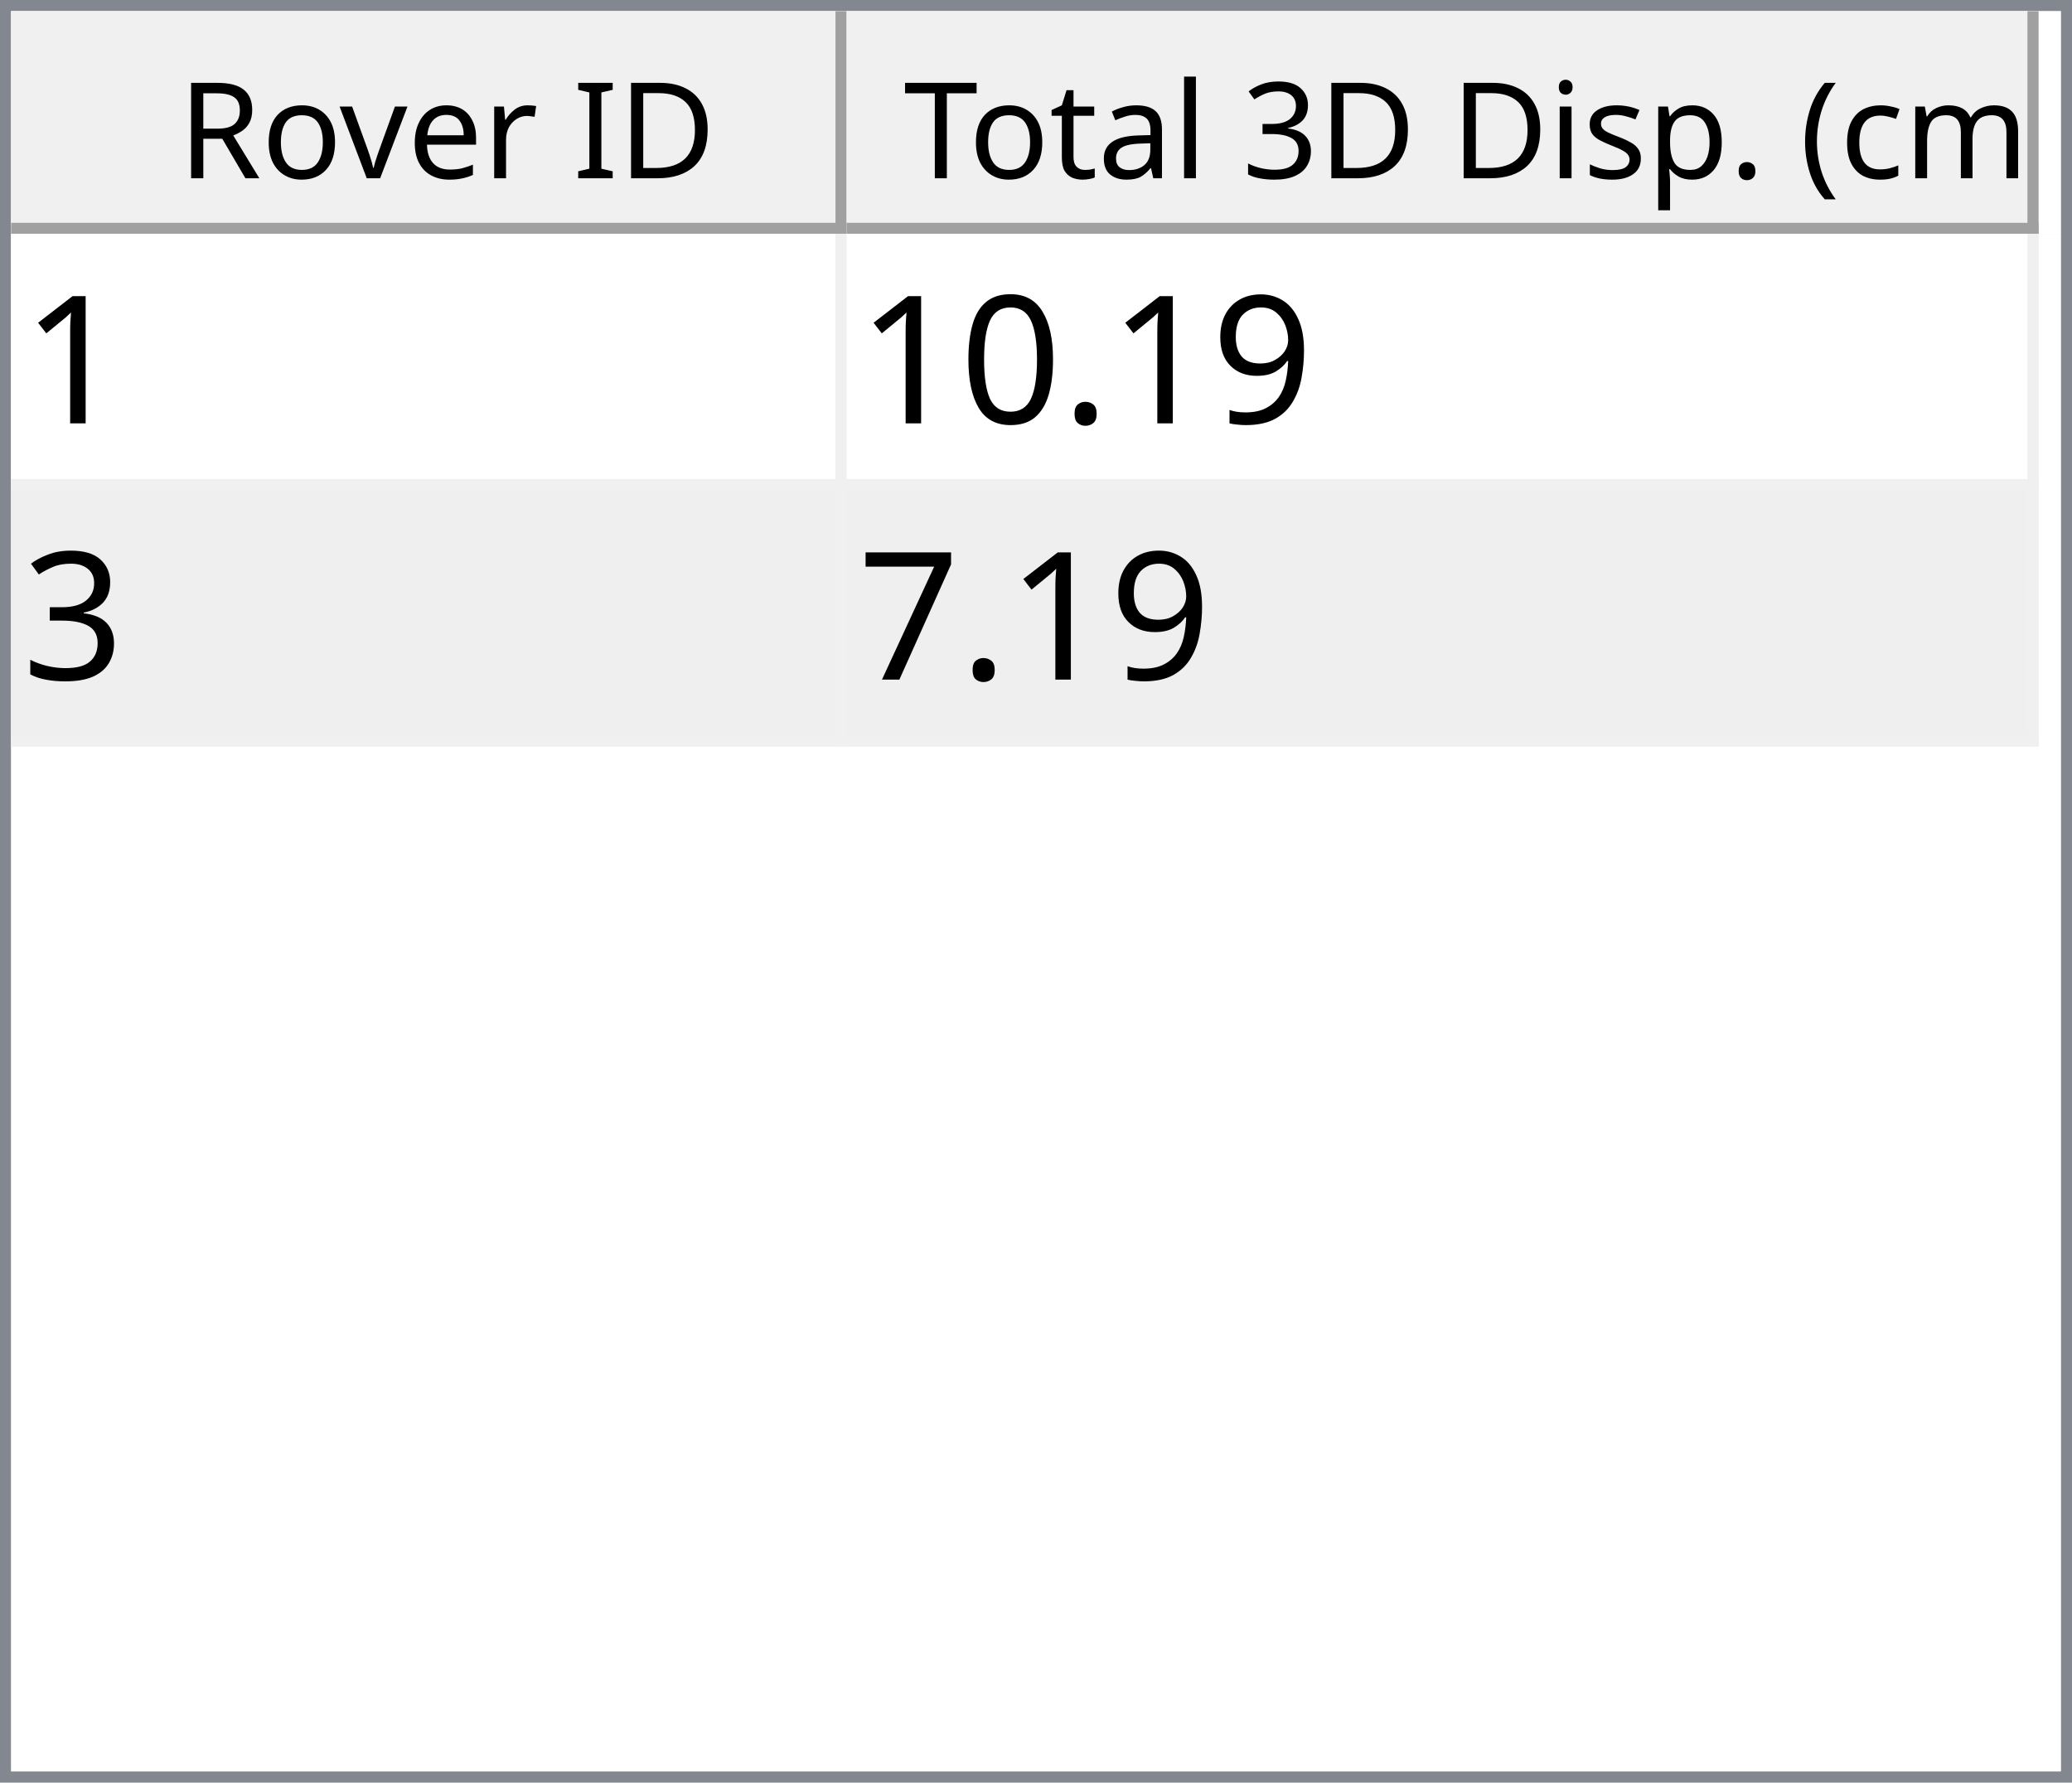
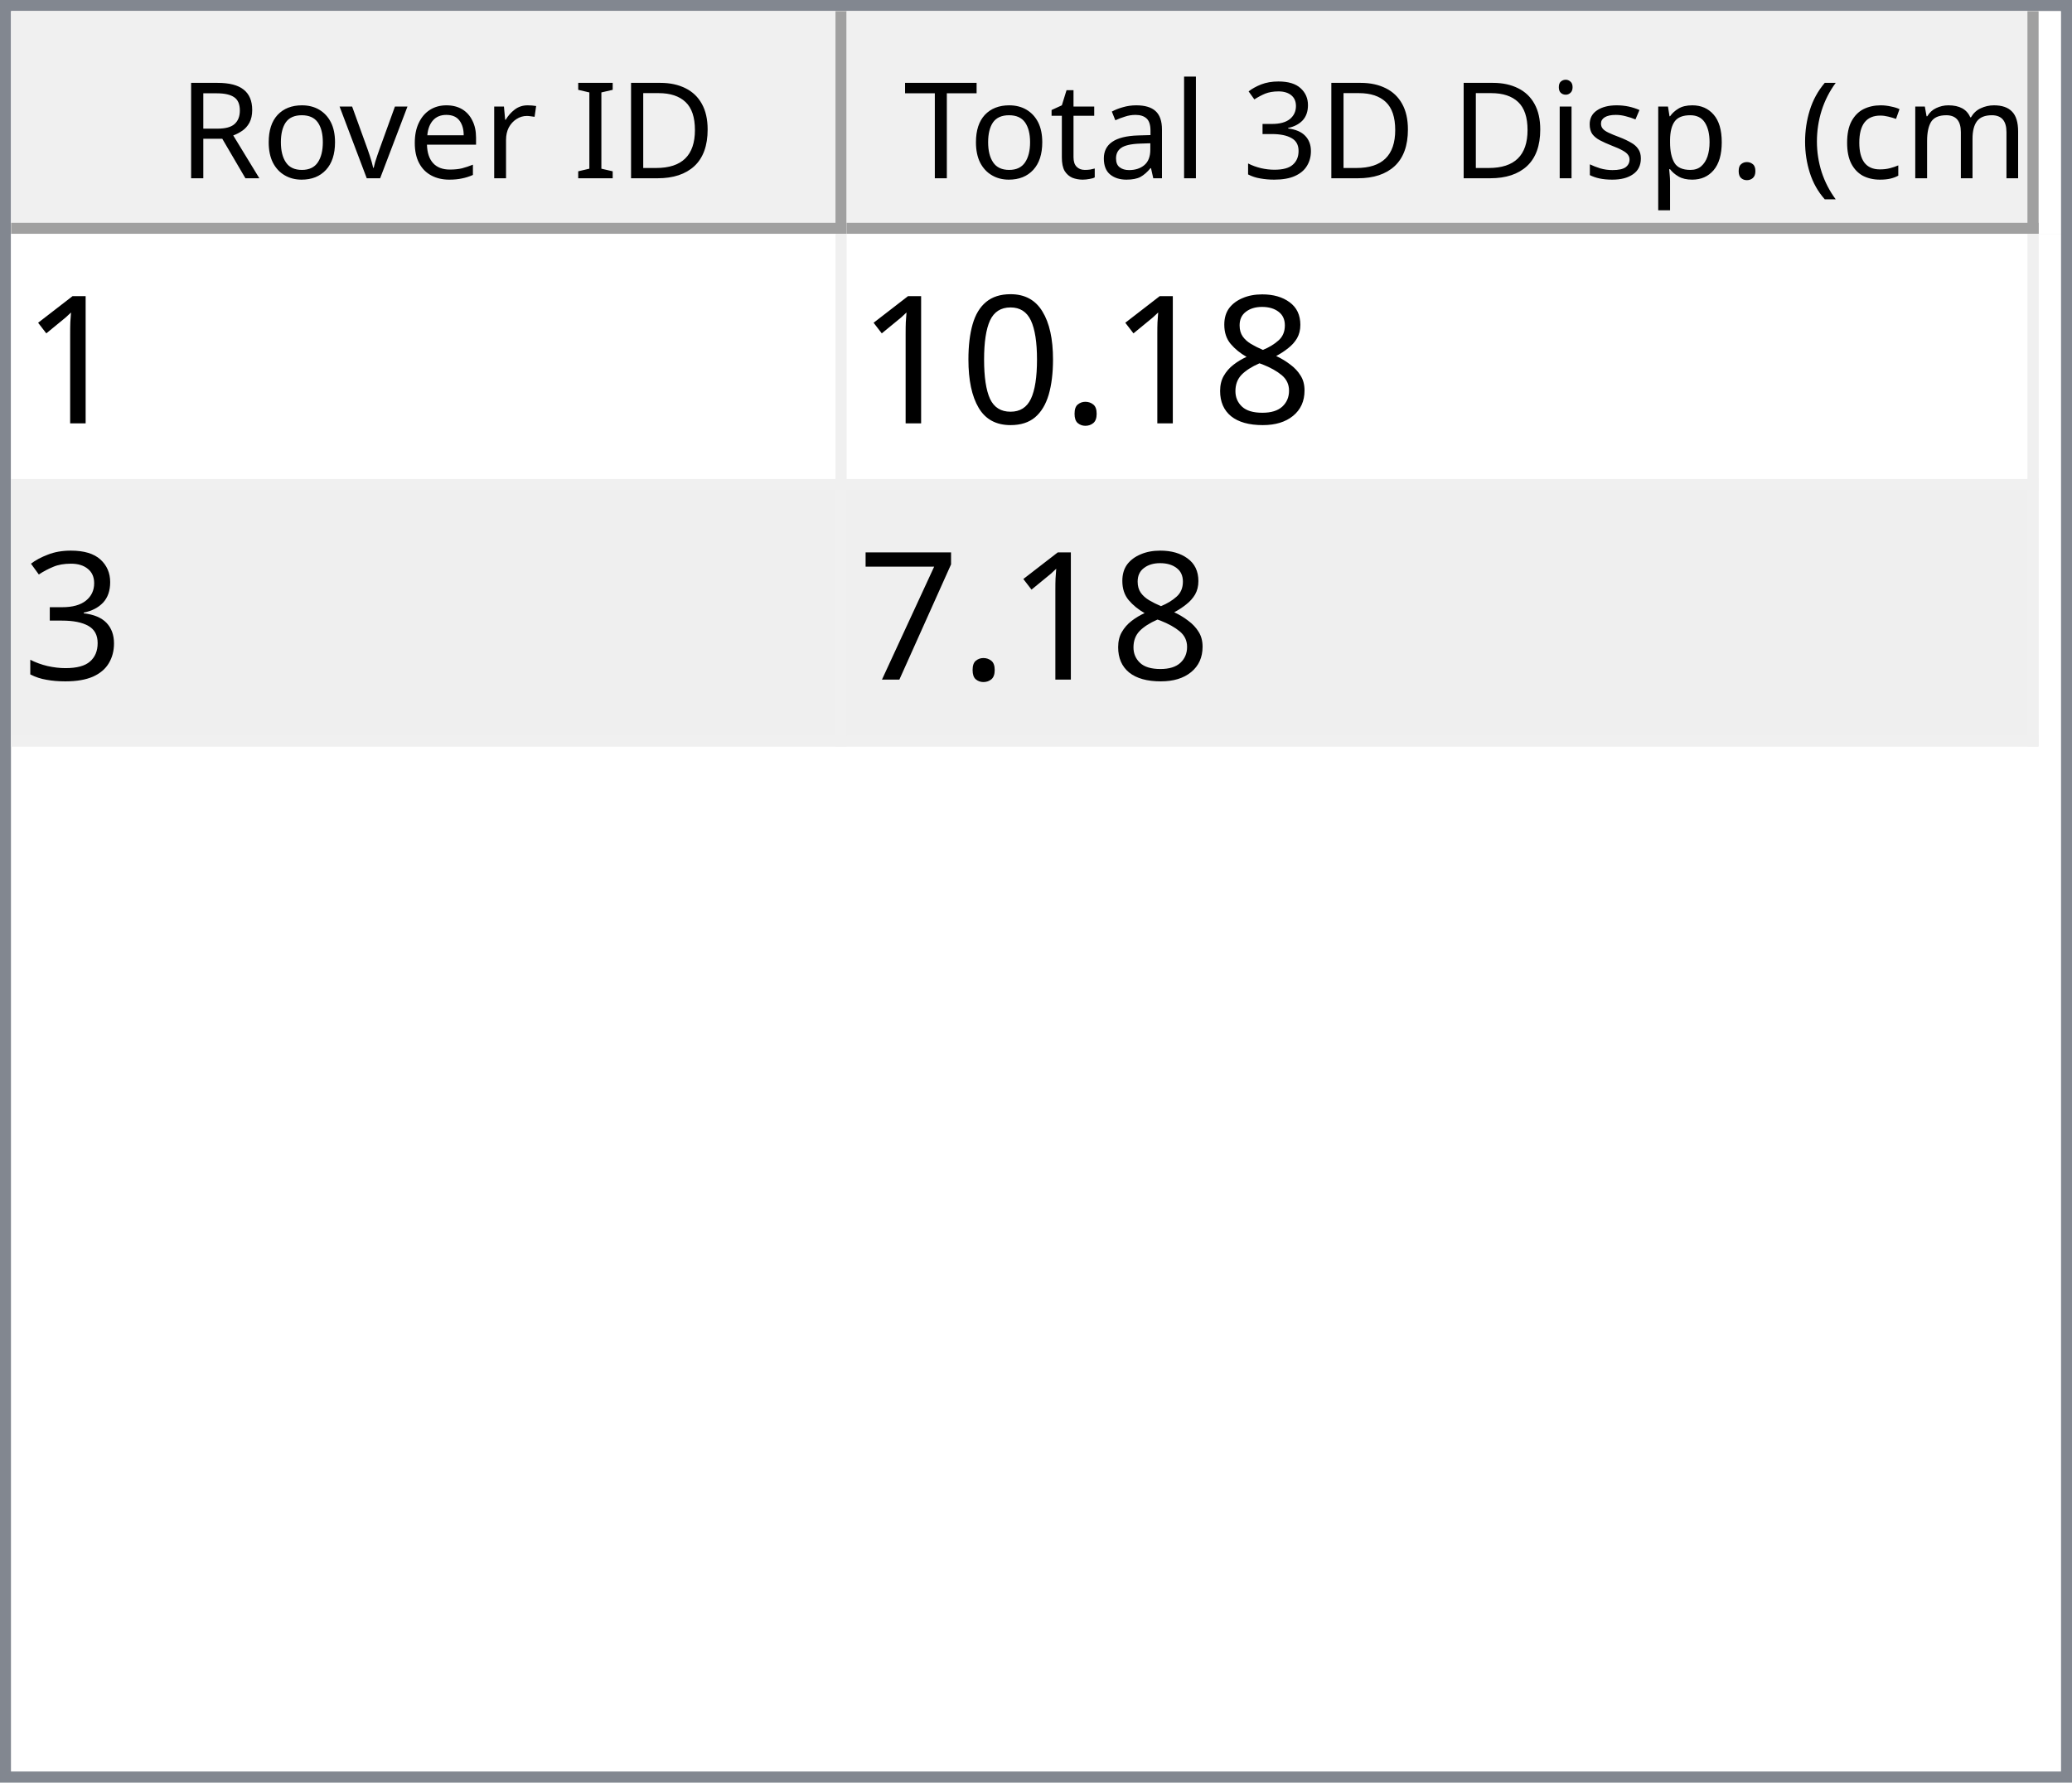
<svg xmlns="http://www.w3.org/2000/svg" style="fill-opacity:1; color-rendering:auto; color-interpolation:auto; text-rendering:auto; stroke:black; stroke-linecap:square; stroke-miterlimit:10; shape-rendering:auto; stroke-opacity:1; fill:black; stroke-dasharray:none; font-weight:normal; stroke-width:1; font-family:'Dialog'; font-style:normal; stroke-linejoin:miter; font-size:12px; stroke-dashoffset:0; image-rendering:auto;" width="186" height="160">
  <defs id="genericDefs" />
  <g>
    <defs id="defs1">
      <clipPath clipPathUnits="userSpaceOnUse" id="clipPath1">
        <path d="M0 0 L186 0 L186 160 L0 160 L0 0 Z" />
      </clipPath>
      <clipPath clipPathUnits="userSpaceOnUse" id="clipPath2">
        <path d="M0 0 L0 160 L186 160 L186 0 Z" />
      </clipPath>
      <clipPath clipPathUnits="userSpaceOnUse" id="clipPath3">
        <path d="M0 0 L0 20 L184 20 L184 0 Z" />
      </clipPath>
      <clipPath clipPathUnits="userSpaceOnUse" id="clipPath4">
        <path d="M0 0 L0 20 L75 20 L75 0 Z" />
      </clipPath>
      <clipPath clipPathUnits="userSpaceOnUse" id="clipPath5">
        <path d="M1 1 L1 19 L74 19 L74 1 Z" />
      </clipPath>
      <clipPath clipPathUnits="userSpaceOnUse" id="clipPath6">
        <path d="M0 0 L0 18 L73 18 L73 0 Z" />
      </clipPath>
      <clipPath clipPathUnits="userSpaceOnUse" id="clipPath7">
        <path d="M-0.5 -0.5 L-0.5 19.5 L74.5 19.5 L74.5 -0.5 Z" />
      </clipPath>
      <clipPath clipPathUnits="userSpaceOnUse" id="clipPath8">
        <path d="M0 0 L0 20 L107 20 L107 0 Z" />
      </clipPath>
      <clipPath clipPathUnits="userSpaceOnUse" id="clipPath9">
        <path d="M1 1 L1 19 L106 19 L106 1 Z" />
      </clipPath>
      <clipPath clipPathUnits="userSpaceOnUse" id="clipPath10">
        <path d="M0 0 L0 18 L105 18 L105 0 Z" />
      </clipPath>
      <clipPath clipPathUnits="userSpaceOnUse" id="clipPath11">
        <path d="M-0.5 -0.5 L-0.5 19.5 L106.5 19.5 L106.5 -0.5 Z" />
      </clipPath>
      <clipPath clipPathUnits="userSpaceOnUse" id="clipPath12">
        <path d="M0 0 L0 138 L184 138 L184 0 Z" />
      </clipPath>
      <clipPath clipPathUnits="userSpaceOnUse" id="clipPath13">
        <path d="M0 0 L0 46 L182 46 L182 0 Z" />
      </clipPath>
      <clipPath clipPathUnits="userSpaceOnUse" id="clipPath14">
        <path d="M-0.5 -0.5 L-0.5 45.5 L181.5 45.5 L181.5 -0.5 Z" />
      </clipPath>
      <clipPath clipPathUnits="userSpaceOnUse" id="clipPath15">
        <path d="M0 0 L0 22 L74 22 L74 0 Z" />
      </clipPath>
      <clipPath clipPathUnits="userSpaceOnUse" id="clipPath16">
        <path d="M0 0 L0 22 L106 22 L106 0 Z" />
      </clipPath>
      <font horiz-adv-x="64.551" id="font1">
        <font-face ascent="107.91" descent="25.098" units-per-em="100" style="font-style:normal; font-family:Segoe UI; font-weight:normal;" />
        <missing-glyph horiz-adv-x="64.551" d="M8.109 0 L8.109 68.266 L56.453 68.266 L56.453 0 L8.109 0 ZM15.328 7.234 L49.219 7.234 L49.219 61.031 L15.328 61.031 L15.328 7.234 Z" />
        <glyph unicode="D" horiz-adv-x="70.117" d="M9.188 0 L9.188 70.016 L28.516 70.016 Q65.531 70.016 65.531 35.891 Q65.531 19.672 55.25 9.836 Q44.969 0 27.734 0 L9.188 0 ZM17.391 62.594 L17.391 7.422 L27.828 7.422 Q41.609 7.422 49.273 14.797 Q56.938 22.172 56.938 35.688 Q56.938 62.594 28.328 62.594 L17.391 62.594 Z" />
        <glyph unicode="I" horiz-adv-x="26.611" d="M17.391 0 L9.188 0 L9.188 70.016 L17.391 70.016 L17.391 0 Z" />
        <glyph unicode=" " horiz-adv-x="27.393" d="" />
        <glyph unicode="r" horiz-adv-x="34.766" d="M34.188 41.891 Q32.078 43.5 28.125 43.5 Q23 43.5 19.555 38.672 Q16.109 33.844 16.109 25.484 L16.109 0 L8.109 0 L8.109 50 L16.109 50 L16.109 39.703 L16.312 39.703 Q18.016 44.969 21.531 47.922 Q25.047 50.875 29.391 50.875 Q32.516 50.875 34.188 50.203 L34.188 41.891 Z" />
        <glyph unicode="e" horiz-adv-x="52.295" d="M48.297 23 L12.984 23 Q13.188 14.656 17.484 10.109 Q21.781 5.562 29.297 5.562 Q37.75 5.562 44.828 11.141 L44.828 3.609 Q38.234 -1.172 27.391 -1.172 Q16.797 -1.172 10.742 5.641 Q4.688 12.453 4.688 24.812 Q4.688 36.469 11.305 43.82 Q17.922 51.172 27.734 51.172 Q37.547 51.172 42.922 44.828 Q48.297 38.484 48.297 27.203 L48.297 23 ZM40.094 29.781 Q40.047 36.719 36.75 40.578 Q33.453 44.438 27.594 44.438 Q21.922 44.438 17.969 40.383 Q14.016 36.328 13.094 29.781 L40.094 29.781 Z" />
        <glyph unicode="v" horiz-adv-x="47.9" d="M47.406 50 L27.484 0 L19.625 0 L0.688 50 L9.469 50 L22.172 13.672 Q23.578 9.672 23.922 6.688 L24.125 6.688 Q24.609 10.453 25.688 13.484 L38.969 50 L47.406 50 Z" />
        <glyph unicode="o" horiz-adv-x="58.594" d="M29 -1.172 Q17.922 -1.172 11.305 5.836 Q4.688 12.844 4.688 24.422 Q4.688 37.016 11.57 44.094 Q18.453 51.172 30.172 51.172 Q41.359 51.172 47.633 44.289 Q53.906 37.406 53.906 25.203 Q53.906 13.234 47.141 6.031 Q40.375 -1.172 29 -1.172 ZM29.594 44.438 Q21.875 44.438 17.383 39.188 Q12.891 33.938 12.891 24.703 Q12.891 15.828 17.43 10.695 Q21.969 5.562 29.594 5.562 Q37.359 5.562 41.531 10.594 Q45.703 15.625 45.703 24.906 Q45.703 34.281 41.531 39.359 Q37.359 44.438 29.594 44.438 Z" />
        <glyph unicode="R" horiz-adv-x="59.814" d="M59.375 0 L49.609 0 L37.891 19.625 Q36.281 22.359 34.766 24.289 Q33.25 26.219 31.664 27.438 Q30.078 28.656 28.25 29.219 Q26.422 29.781 24.125 29.781 L17.391 29.781 L17.391 0 L9.188 0 L9.188 70.016 L30.078 70.016 Q34.672 70.016 38.555 68.867 Q42.438 67.719 45.289 65.375 Q48.141 63.031 49.758 59.547 Q51.375 56.062 51.375 51.375 Q51.375 47.703 50.273 44.656 Q49.172 41.609 47.148 39.211 Q45.125 36.812 42.266 35.133 Q39.406 33.453 35.844 32.516 L35.844 32.328 Q37.594 31.547 38.891 30.547 Q40.188 29.547 41.359 28.18 Q42.531 26.812 43.68 25.078 Q44.828 23.344 46.234 21.047 L59.375 0 ZM17.391 62.594 L17.391 37.203 L28.516 37.203 Q31.594 37.203 34.203 38.133 Q36.812 39.062 38.719 40.797 Q40.625 42.531 41.703 45.047 Q42.781 47.562 42.781 50.688 Q42.781 56.297 39.141 59.445 Q35.5 62.594 28.609 62.594 L17.391 62.594 Z" />
        <glyph unicode=")" horiz-adv-x="30.176" d="M8.297 -15.922 L1.172 -15.922 Q16.406 2.344 16.406 26.812 Q16.406 51.469 1.078 70.016 L8.297 70.016 Q23.531 52.156 23.531 26.703 Q23.531 1.375 8.297 -15.922 Z" />
        <glyph unicode="m" horiz-adv-x="86.133" d="M79.109 0 L71.094 0 L71.094 28.719 Q71.094 37.016 68.531 40.727 Q65.969 44.438 59.906 44.438 Q54.781 44.438 51.195 39.75 Q47.609 35.062 47.609 28.516 L47.609 0 L39.594 0 L39.594 29.688 Q39.594 44.438 28.219 44.438 Q22.953 44.438 19.531 40.016 Q16.109 35.594 16.109 28.516 L16.109 0 L8.109 0 L8.109 50 L16.109 50 L16.109 42.094 L16.312 42.094 Q21.625 51.172 31.844 51.172 Q36.969 51.172 40.773 48.312 Q44.578 45.453 46 40.828 Q51.562 51.172 62.594 51.172 Q79.109 51.172 79.109 30.812 L79.109 0 Z" />
        <glyph unicode="c" horiz-adv-x="46.191" d="M42.188 2.297 Q36.422 -1.172 28.516 -1.172 Q17.828 -1.172 11.258 5.789 Q4.688 12.75 4.688 23.828 Q4.688 36.188 11.766 43.68 Q18.844 51.172 30.672 51.172 Q37.25 51.172 42.281 48.734 L42.281 40.531 Q36.719 44.438 30.375 44.438 Q22.703 44.438 17.797 38.945 Q12.891 33.453 12.891 24.516 Q12.891 15.719 17.508 10.641 Q22.125 5.562 29.891 5.562 Q36.422 5.562 42.188 9.906 L42.188 2.297 Z" />
        <glyph unicode="(" horiz-adv-x="30.176" d="M29.109 -15.922 L21.969 -15.922 Q6.844 1.375 6.844 26.703 Q6.844 52.156 21.969 70.016 L29.203 70.016 Q13.875 51.469 13.875 26.812 Q13.875 2.344 29.109 -15.922 Z" />
        <glyph unicode="." horiz-adv-x="21.68" d="M10.891 -1.078 Q8.641 -1.078 7.055 0.539 Q5.469 2.156 5.469 4.391 Q5.469 6.641 7.055 8.273 Q8.641 9.906 10.891 9.906 Q13.188 9.906 14.797 8.273 Q16.406 6.641 16.406 4.391 Q16.406 2.156 14.797 0.539 Q13.188 -1.078 10.891 -1.078 Z" />
        <glyph unicode="p" horiz-adv-x="58.789" d="M16.312 7.234 L16.109 7.234 L16.109 -23 L8.109 -23 L8.109 50 L16.109 50 L16.109 41.219 L16.312 41.219 Q22.219 51.172 33.594 51.172 Q43.266 51.172 48.688 44.461 Q54.109 37.75 54.109 26.469 Q54.109 13.922 48 6.375 Q41.891 -1.172 31.297 -1.172 Q21.578 -1.172 16.312 7.234 ZM16.109 27.391 L16.109 20.406 Q16.109 14.203 20.141 9.883 Q24.172 5.562 30.375 5.562 Q37.641 5.562 41.773 11.133 Q45.906 16.703 45.906 26.609 Q45.906 34.969 42.047 39.703 Q38.188 44.438 31.594 44.438 Q24.609 44.438 20.359 39.578 Q16.109 34.719 16.109 27.391 Z" />
        <glyph unicode="s" horiz-adv-x="42.432" d="M5.078 1.812 L5.078 10.406 Q11.625 5.562 19.484 5.562 Q30.031 5.562 30.031 12.594 Q30.031 14.594 29.125 15.992 Q28.219 17.391 26.68 18.461 Q25.141 19.531 23.07 20.383 Q21 21.234 18.609 22.172 Q15.281 23.484 12.766 24.828 Q10.25 26.172 8.57 27.859 Q6.891 29.547 6.031 31.695 Q5.172 33.844 5.172 36.719 Q5.172 40.234 6.789 42.945 Q8.406 45.656 11.086 47.484 Q13.766 49.312 17.211 50.242 Q20.656 51.172 24.312 51.172 Q30.812 51.172 35.938 48.922 L35.938 40.828 Q30.422 44.438 23.25 44.438 Q21 44.438 19.195 43.922 Q17.391 43.406 16.094 42.477 Q14.797 41.547 14.086 40.258 Q13.375 38.969 13.375 37.406 Q13.375 35.453 14.086 34.133 Q14.797 32.812 16.164 31.789 Q17.531 30.766 19.484 29.938 Q21.438 29.109 23.922 28.125 Q27.25 26.859 29.883 25.516 Q32.516 24.172 34.375 22.484 Q36.234 20.797 37.234 18.602 Q38.234 16.406 38.234 13.375 Q38.234 9.672 36.602 6.938 Q34.969 4.203 32.234 2.398 Q29.5 0.594 25.93 -0.289 Q22.359 -1.172 18.453 -1.172 Q10.75 -1.172 5.078 1.812 Z" />
        <glyph unicode="i" horiz-adv-x="24.219" d="M12.203 62.703 Q10.062 62.703 8.547 64.164 Q7.031 65.625 7.031 67.875 Q7.031 70.125 8.547 71.609 Q10.062 73.094 12.203 73.094 Q14.406 73.094 15.945 71.609 Q17.484 70.125 17.484 67.875 Q17.484 65.719 15.945 64.211 Q14.406 62.703 12.203 62.703 ZM16.109 0 L8.109 0 L8.109 50 L16.109 50 L16.109 0 Z" />
        <glyph unicode="3" horiz-adv-x="53.906" d="M46.531 19.828 Q46.531 15.094 44.75 11.211 Q42.969 7.328 39.719 4.57 Q36.469 1.812 31.93 0.297 Q27.391 -1.219 21.922 -1.219 Q11.922 -1.219 6 2.594 L6 11.188 Q13.094 5.609 22.219 5.609 Q25.875 5.609 28.828 6.539 Q31.781 7.469 33.906 9.227 Q36.031 10.984 37.18 13.477 Q38.328 15.969 38.328 19.094 Q38.328 32.812 18.797 32.812 L12.984 32.812 L12.984 39.594 L18.5 39.594 Q35.797 39.594 35.797 52.484 Q35.797 64.406 22.609 64.406 Q15.188 64.406 8.688 59.422 L8.688 67.188 Q15.375 71.188 24.609 71.188 Q29 71.188 32.57 69.969 Q36.141 68.75 38.68 66.555 Q41.219 64.359 42.609 61.281 Q44 58.203 44 54.5 Q44 40.672 30.031 36.719 L30.031 36.531 Q33.594 36.141 36.625 34.797 Q39.656 33.453 41.852 31.305 Q44.047 29.156 45.289 26.25 Q46.531 23.344 46.531 19.828 Z" />
        <glyph unicode="l" horiz-adv-x="24.219" d="M16.109 0 L8.109 0 L8.109 74.031 L16.109 74.031 L16.109 0 Z" />
        <glyph unicode="a" horiz-adv-x="50.879" d="M43.891 0 L35.891 0 L35.891 7.812 L35.688 7.812 Q30.469 -1.172 20.312 -1.172 Q12.844 -1.172 8.617 2.781 Q4.391 6.734 4.391 13.281 Q4.391 27.297 20.906 29.594 L35.891 31.688 Q35.891 44.438 25.594 44.438 Q16.547 44.438 9.281 38.281 L9.281 46.484 Q16.656 51.172 26.266 51.172 Q43.891 51.172 43.891 32.516 L43.891 0 ZM35.891 25.297 L23.828 23.641 Q18.266 22.859 15.43 20.875 Q12.594 18.891 12.594 13.875 Q12.594 10.203 15.211 7.883 Q17.828 5.562 22.172 5.562 Q28.125 5.562 32.008 9.742 Q35.891 13.922 35.891 20.312 L35.891 25.297 Z" />
        <glyph unicode="t" horiz-adv-x="33.887" d="M31.297 0.484 Q28.469 -1.078 23.828 -1.078 Q10.688 -1.078 10.688 13.578 L10.688 43.172 L2.094 43.172 L2.094 50 L10.688 50 L10.688 62.203 L18.703 64.797 L18.703 50 L31.297 50 L31.297 43.172 L18.703 43.172 L18.703 14.984 Q18.703 9.969 20.414 7.82 Q22.125 5.672 26.078 5.672 Q29.109 5.672 31.297 7.328 L31.297 0.484 Z" />
        <glyph unicode="T" horiz-adv-x="52.393" d="M50.594 62.594 L30.375 62.594 L30.375 0 L22.172 0 L22.172 62.594 L2 62.594 L2 70.016 L50.594 70.016 L50.594 62.594 Z" />
      </font>
      <font horiz-adv-x="75.0" id="font2">
        <font-face ascent="100.537" descent="21.973" units-per-em="100" style="font-style:normal; font-family:sans-serif; font-weight:normal;" />
        <missing-glyph horiz-adv-x="75.0" d="M12.5 0 L12.5 62.5 L62.5 62.5 L62.5 0 L12.5 0 ZM14.062 1.562 L60.938 1.562 L60.938 60.938 L14.062 60.938 L14.062 1.562 Z" />
        <glyph unicode="1" horiz-adv-x="55.615" d="M37.25 0 L28.469 0 L28.469 56 Q25.297 52.984 20.141 49.953 Q14.984 46.922 10.891 45.406 L10.891 53.906 Q18.266 57.375 23.781 62.305 Q29.297 67.234 31.594 71.875 L37.25 71.875 L37.25 0 Z" />
-         <glyph unicode="9" horiz-adv-x="55.615" d="M5.469 16.547 L13.922 17.328 Q14.984 11.375 18.016 8.688 Q21.047 6 25.781 6 Q29.828 6 32.883 7.859 Q35.938 9.719 37.891 12.82 Q39.844 15.922 41.164 21.195 Q42.484 26.469 42.484 31.938 Q42.484 32.516 42.438 33.688 Q39.797 29.5 35.234 26.883 Q30.672 24.266 25.344 24.266 Q16.453 24.266 10.305 30.711 Q4.156 37.156 4.156 47.703 Q4.156 58.594 10.578 65.234 Q17 71.875 26.656 71.875 Q33.641 71.875 39.43 68.117 Q45.219 64.359 48.219 57.398 Q51.219 50.438 51.219 37.25 Q51.219 23.531 48.242 15.406 Q45.266 7.281 39.383 3.031 Q33.5 -1.219 25.594 -1.219 Q17.188 -1.219 11.867 3.445 Q6.547 8.109 5.469 16.547 ZM41.453 48.141 Q41.453 55.719 37.43 60.156 Q33.406 64.594 27.734 64.594 Q21.875 64.594 17.531 59.812 Q13.188 55.031 13.188 47.406 Q13.188 40.578 17.312 36.305 Q21.438 32.031 27.484 32.031 Q33.594 32.031 37.523 36.305 Q41.453 40.578 41.453 48.141 Z" />
+         <glyph unicode="8" horiz-adv-x="55.615" d="M17.672 38.812 Q12.203 40.828 9.57 44.539 Q6.938 48.25 6.938 53.422 Q6.938 61.234 12.555 66.555 Q18.172 71.875 27.484 71.875 Q36.859 71.875 42.578 66.43 Q48.297 60.984 48.297 53.172 Q48.297 48.188 45.68 44.508 Q43.062 40.828 37.75 38.812 Q44.344 36.672 47.781 31.883 Q51.219 27.094 51.219 20.453 Q51.219 11.281 44.727 5.031 Q38.234 -1.219 27.641 -1.219 Q17.047 -1.219 10.547 5.055 Q4.047 11.328 4.047 20.703 Q4.047 27.688 7.594 32.398 Q11.141 37.109 17.672 38.812 ZM15.922 53.719 Q15.922 48.641 19.195 45.414 Q22.469 42.188 27.688 42.188 Q32.766 42.188 36.016 45.383 Q39.266 48.578 39.266 53.219 Q39.266 58.062 35.914 61.359 Q32.562 64.656 27.594 64.656 Q22.562 64.656 19.242 61.43 Q15.922 58.203 15.922 53.719 ZM13.094 20.656 Q13.094 16.891 14.875 13.375 Q16.656 9.859 20.172 7.93 Q23.688 6 27.734 6 Q34.031 6 38.133 10.055 Q42.234 14.109 42.234 20.359 Q42.234 26.703 38.016 30.859 Q33.797 35.016 27.438 35.016 Q21.234 35.016 17.164 30.914 Q13.094 26.812 13.094 20.656 Z" />
        <glyph unicode="." horiz-adv-x="27.783" d="M9.078 0 L9.078 10.016 L19.094 10.016 L19.094 0 L9.078 0 Z" />
        <glyph unicode="0" horiz-adv-x="55.615" d="M4.156 35.297 Q4.156 48 6.766 55.742 Q9.375 63.484 14.523 67.68 Q19.672 71.875 27.484 71.875 Q33.25 71.875 37.594 69.555 Q41.938 67.234 44.773 62.867 Q47.609 58.5 49.219 52.227 Q50.828 45.953 50.828 35.297 Q50.828 22.703 48.242 14.969 Q45.656 7.234 40.508 3.008 Q35.359 -1.219 27.484 -1.219 Q17.141 -1.219 11.234 6.203 Q4.156 15.141 4.156 35.297 ZM13.188 35.297 Q13.188 17.672 17.312 11.836 Q21.438 6 27.484 6 Q33.547 6 37.672 11.859 Q41.797 17.719 41.797 35.297 Q41.797 52.984 37.672 58.789 Q33.547 64.594 27.391 64.594 Q21.344 64.594 17.719 59.469 Q13.188 52.938 13.188 35.297 Z" />
        <glyph unicode="3" horiz-adv-x="55.615" d="M4.203 18.891 L12.984 20.062 Q14.5 12.594 18.141 9.297 Q21.781 6 27 6 Q33.203 6 37.477 10.297 Q41.75 14.594 41.75 20.953 Q41.75 27 37.797 30.93 Q33.844 34.859 27.734 34.859 Q25.25 34.859 21.531 33.891 L22.516 41.609 Q23.391 41.5 23.922 41.5 Q29.547 41.5 34.039 44.43 Q38.531 47.359 38.531 53.469 Q38.531 58.297 35.258 61.477 Q31.984 64.656 26.812 64.656 Q21.688 64.656 18.266 61.43 Q14.844 58.203 13.875 51.766 L5.078 53.328 Q6.688 62.156 12.398 67.016 Q18.109 71.875 26.609 71.875 Q32.469 71.875 37.398 69.359 Q42.328 66.844 44.945 62.5 Q47.562 58.156 47.562 53.266 Q47.562 48.641 45.07 44.828 Q42.578 41.016 37.703 38.766 Q44.047 37.312 47.562 32.695 Q51.078 28.078 51.078 21.141 Q51.078 11.766 44.242 5.25 Q37.406 -1.266 26.953 -1.266 Q17.531 -1.266 11.305 4.352 Q5.078 9.969 4.203 18.891 Z" />
        <glyph unicode="7" horiz-adv-x="55.615" d="M4.734 62.203 L4.734 70.656 L51.078 70.656 L51.078 63.812 Q44.234 56.547 37.523 44.484 Q30.812 32.422 27.156 19.672 Q24.516 10.688 23.781 0 L14.75 0 Q14.891 8.453 18.062 20.414 Q21.234 32.375 27.172 43.484 Q33.109 54.594 39.797 62.203 L4.734 62.203 Z" />
      </font>
    </defs>
    <g style="fill:white; stroke:white;">
      <rect x="0" y="0" width="186" style="clip-path:url(#clipPath1); stroke:none;" height="160" />
    </g>
    <g style="fill:white; text-rendering:optimizeSpeed; color-rendering:optimizeSpeed; image-rendering:optimizeSpeed; shape-rendering:crispEdges; stroke:white; color-interpolation:sRGB;">
      <rect x="0" width="186" height="160" y="0" style="stroke:none;" />
      <path style="stroke:none;" d="M0 160 L186 160 L186 0 L0 0 Z" />
    </g>
    <g style="fill:rgb(240,240,240); font-family:'Segoe UI'; stroke:rgb(240,240,240);">
      <rect x="0" y="0" width="186" style="clip-path:url(#clipPath2); stroke:none;" height="160" />
    </g>
    <g style="fill:rgb(130,135,144); font-family:'Segoe UI'; stroke:rgb(130,135,144);">
      <path d="M0 0 L186 0 L186 160 L0 160 L0 0 ZM1 1 L185 1 L185 159 L1 159 L1 1 Z" style="fill-rule:evenodd; clip-path:url(#clipPath2); stroke:none;" />
    </g>
    <g style="fill:white; font-family:'Segoe UI'; stroke:white;" transform="translate(1,1)">
      <rect x="0" y="0" width="184" style="clip-path:url(#clipPath3); stroke:none;" height="20" />
    </g>
    <g style="fill:rgb(240,240,240); font-family:'Segoe UI'; stroke:rgb(240,240,240);" transform="translate(1,1)">
      <rect x="0" y="0" width="75" style="clip-path:url(#clipPath4); stroke:none;" height="20" />
    </g>
    <g style="font-family:'Segoe UI';" transform="translate(2,2)">
      <text x="14" xml:space="preserve" y="14" style="clip-path:url(#clipPath6); stroke:none;">Rover ID</text>
    </g>
    <g style="fill:rgb(160,160,160); font-family:'Segoe UI'; stroke:rgb(160,160,160); stroke-linejoin:bevel;" transform="translate(1.5,1.5)">
      <line x1="74" x2="74" y1="0" style="fill:none; clip-path:url(#clipPath7);" y2="19" />
    </g>
    <g style="fill:rgb(160,160,160); font-family:'Segoe UI'; stroke:rgb(160,160,160); stroke-linejoin:bevel;" transform="matrix(1,0,0,1,1,1) translate(0.5,0.5)">
      <line x1="0" x2="74" y1="19" style="fill:none; clip-path:url(#clipPath7);" y2="19" />
    </g>
    <g style="fill:rgb(240,240,240); font-family:'Segoe UI'; stroke:rgb(240,240,240);" transform="translate(76,1)">
      <rect x="0" y="0" width="107" style="clip-path:url(#clipPath8); stroke:none;" height="20" />
    </g>
    <g style="font-family:'Segoe UI';" transform="translate(77,2)">
      <text x="1" xml:space="preserve" y="14" style="clip-path:url(#clipPath10); stroke:none;"> Total 3D Disp. (cm)</text>
    </g>
    <g style="fill:rgb(160,160,160); font-family:'Segoe UI'; stroke:rgb(160,160,160); stroke-linejoin:bevel;" transform="translate(76.5,1.5)">
      <line x1="106" x2="106" y1="0" style="fill:none; clip-path:url(#clipPath11);" y2="19" />
    </g>
    <g style="fill:rgb(160,160,160); font-family:'Segoe UI'; stroke:rgb(160,160,160); stroke-linejoin:bevel;" transform="matrix(1,0,0,1,76,1) translate(0.5,0.5)">
      <line x1="0" x2="106" y1="19" style="fill:none; clip-path:url(#clipPath11);" y2="19" />
    </g>
    <g style="fill:white; font-family:'Segoe UI'; stroke:white;" transform="translate(1,21)">
      <rect x="0" y="0" width="184" style="clip-path:url(#clipPath12); stroke:none;" height="138" />
    </g>
    <g style="fill:rgb(240,240,240); font-size:16px; font-family:sans-serif; stroke:rgb(240,240,240);" transform="translate(1,21)">
      <rect x="0" y="0" width="182" style="clip-path:url(#clipPath13); stroke:none;" height="46" />
      <line transform="translate(0.5,0.5)" x1="0" x2="181" y1="22" style="clip-path:url(#clipPath14); fill:none; stroke-linejoin:bevel;" y2="22" />
    </g>
    <g transform="matrix(1,0,0,1,1,21) translate(0.5,0.5)" style="fill:rgb(240,240,240); font-size:16px; font-family:sans-serif; stroke:rgb(240,240,240); stroke-linejoin:bevel;">
      <line x1="0" x2="181" y1="45" style="fill:none; clip-path:url(#clipPath14);" y2="45" />
    </g>
    <g transform="matrix(1,0,0,1,1,21) translate(0.5,0.5)" style="fill:rgb(240,240,240); font-size:16px; font-family:sans-serif; stroke:rgb(240,240,240); stroke-linejoin:bevel;">
      <line x1="74" x2="74" y1="0" style="fill:none; clip-path:url(#clipPath14);" y2="45" />
    </g>
    <g transform="matrix(1,0,0,1,1,21) translate(0.5,0.5)" style="fill:rgb(240,240,240); font-size:16px; font-family:sans-serif; stroke:rgb(240,240,240); stroke-linejoin:bevel;">
      <line x1="181" x2="181" y1="0" style="fill:none; clip-path:url(#clipPath14);" y2="45" />
    </g>
    <g style="fill:white; font-size:16px; font-family:sans-serif; stroke:white;" transform="matrix(1,0,0,1,1,21)">
      <rect x="0" y="0" width="74" style="clip-path:url(#clipPath15); stroke:none;" height="22" />
      <text x="1" y="17" style="fill:black; clip-path:url(#clipPath15); stroke:none;" xml:space="preserve">1</text>
    </g>
    <g style="fill:white; font-size:16px; font-family:sans-serif; stroke:white;" transform="matrix(1,0,0,1,1,21) translate(75,0)">
      <rect x="0" y="0" width="106" style="clip-path:url(#clipPath16); stroke:none;" height="22" />
-       <text x="1" y="17" style="fill:black; clip-path:url(#clipPath16); stroke:none;" xml:space="preserve">10.19</text>
+       <text x="1" y="17" style="fill:black; clip-path:url(#clipPath16); stroke:none;" xml:space="preserve">10.18</text>
    </g>
    <g style="fill:rgb(239,239,239); font-size:16px; font-family:sans-serif; stroke:rgb(239,239,239);" transform="matrix(1,0,0,1,1,21) translate(0,23)">
      <rect x="0" y="0" width="74" style="clip-path:url(#clipPath15); stroke:none;" height="22" />
      <text x="1" y="17" style="fill:black; clip-path:url(#clipPath15); stroke:none;" xml:space="preserve">3</text>
    </g>
    <g style="fill:rgb(239,239,239); font-size:16px; font-family:sans-serif; stroke:rgb(239,239,239);" transform="matrix(1,0,0,1,1,21) translate(75,23)">
      <rect x="0" y="0" width="106" style="clip-path:url(#clipPath16); stroke:none;" height="22" />
-       <text x="1" y="17" style="fill:black; clip-path:url(#clipPath16); stroke:none;" xml:space="preserve">7.19</text>
+       <text x="1" y="17" style="fill:black; clip-path:url(#clipPath16); stroke:none;" xml:space="preserve">7.18</text>
    </g>
  </g>
</svg>
